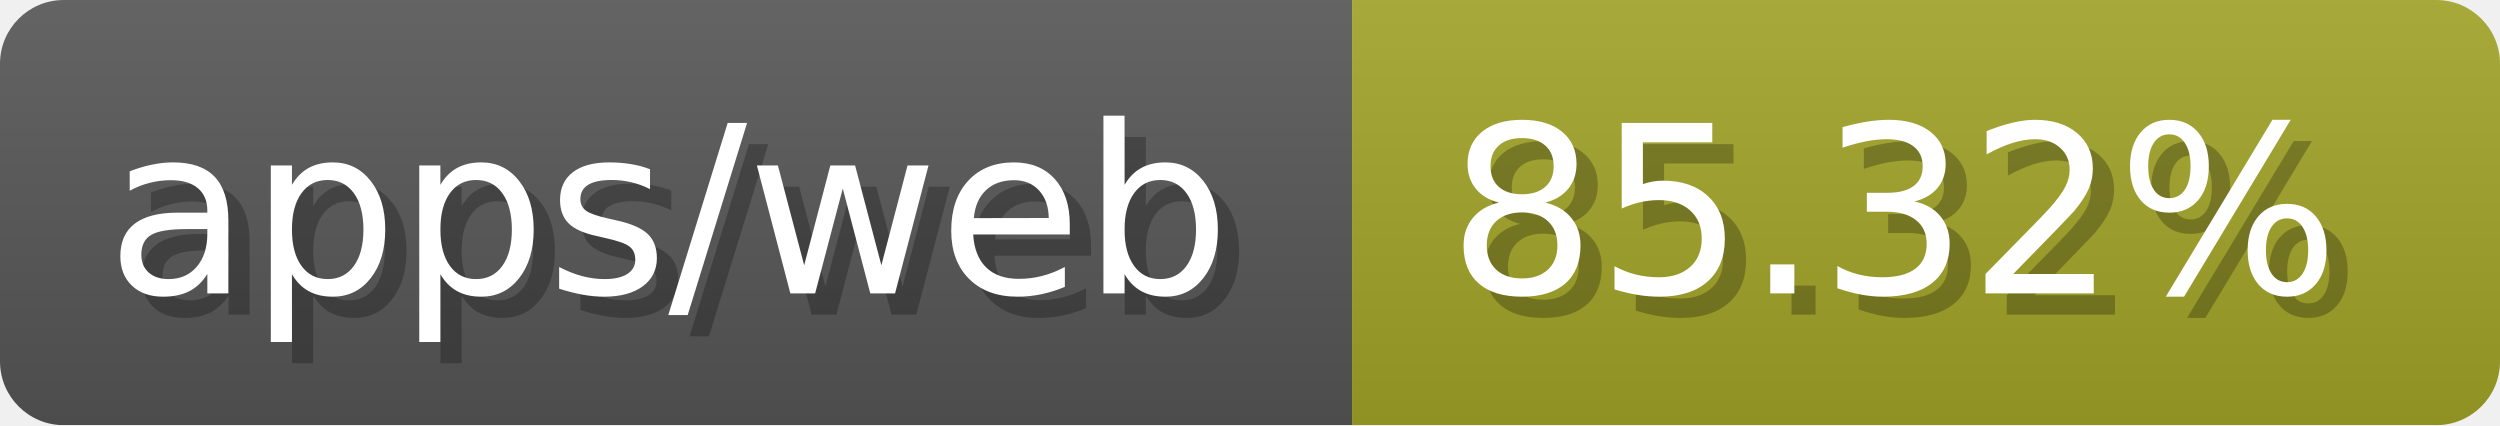
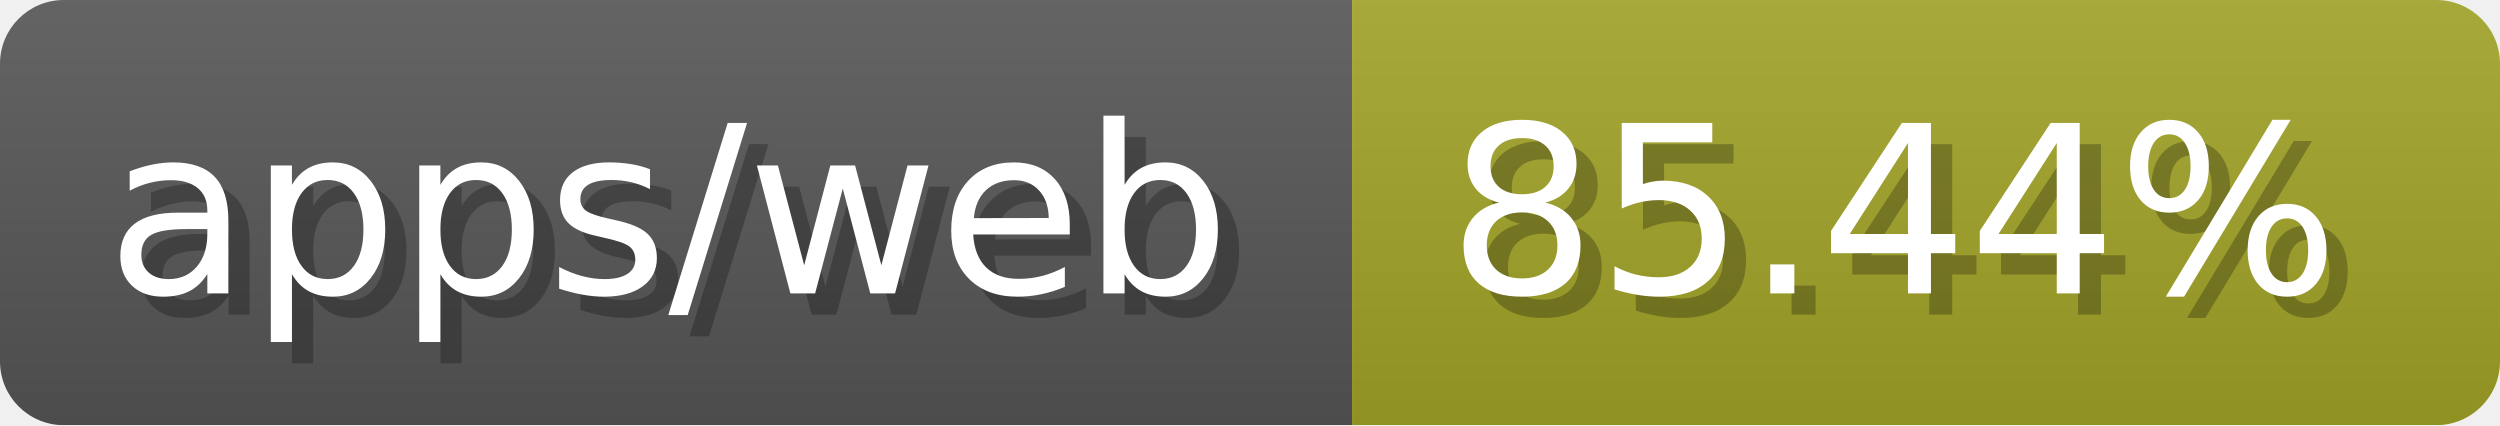
- <svg xmlns="http://www.w3.org/2000/svg" width="117.6" height="20" viewBox="0 0 1176 200" role="img" aria-label="apps/web: 85.32%">
-   <linearGradient id="PvljM" x2="0" y2="100%">
+ <svg xmlns="http://www.w3.org/2000/svg" width="117.6" height="20" viewBox="0 0 1176 200" role="img" aria-label="apps/web: 85.44%">
+   <linearGradient id="cOPmw" x2="0" y2="100%">
    <stop offset="0" stop-opacity=".1" stop-color="#EEE" />
    <stop offset="1" stop-opacity=".1" />
  </linearGradient>
-   <mask id="ZMgUO">
+   <mask id="TazBq">
    <rect width="1176" height="200" rx="30" fill="#FFF" />
  </mask>
-   <g mask="url(#ZMgUO)">
+   <g mask="url(#TazBq)">
    <rect width="636" height="200" fill="#555" />
    <rect width="540" height="200" fill="#a0a127" x="636" />
-     <rect width="1176" height="200" fill="url(#PvljM)" />
+     <rect width="1176" height="200" fill="url(#cOPmw)" />
  </g>
  <g aria-hidden="true" fill="#fff" text-anchor="start" font-family="Verdana,DejaVu Sans,sans-serif" font-size="110">
    <text x="60" y="148" textLength="536" fill="#000" opacity="0.25">apps/web</text>
    <text x="50" y="138" textLength="536">apps/web</text>
-     <text x="691" y="148" textLength="440" fill="#000" opacity="0.25">85.32%</text>
-     <text x="681" y="138" textLength="440">85.32%</text>
+     <text x="691" y="148" textLength="440" fill="#000" opacity="0.25">85.44%</text>
+     <text x="681" y="138" textLength="440">85.44%</text>
  </g>
</svg>
